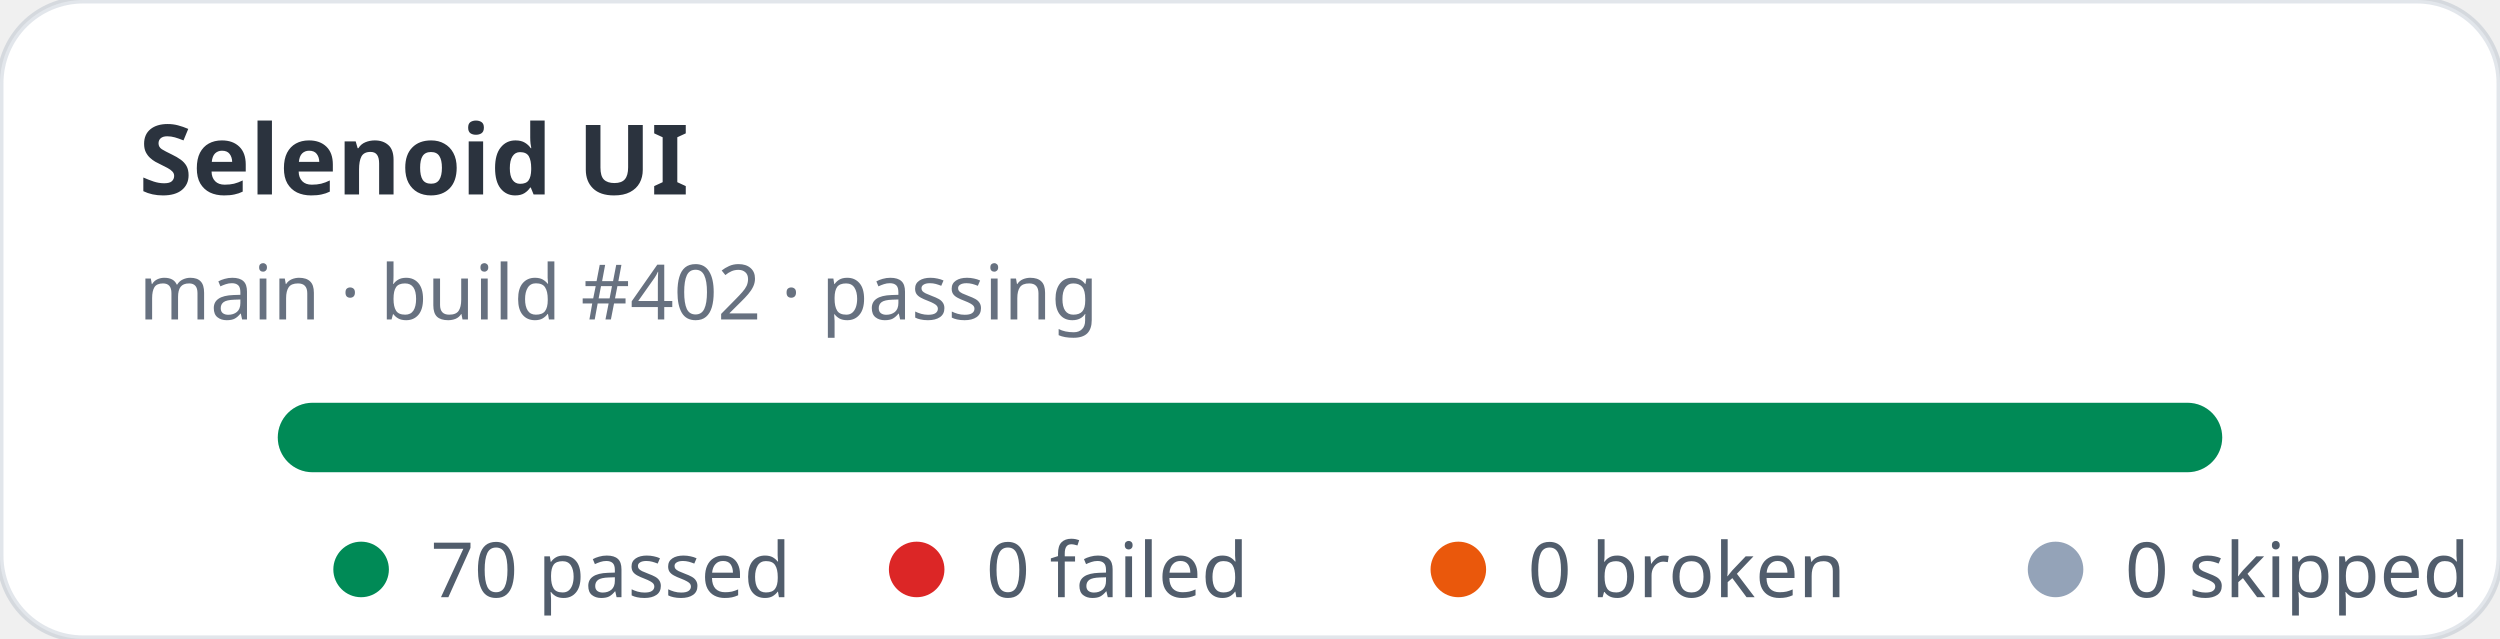
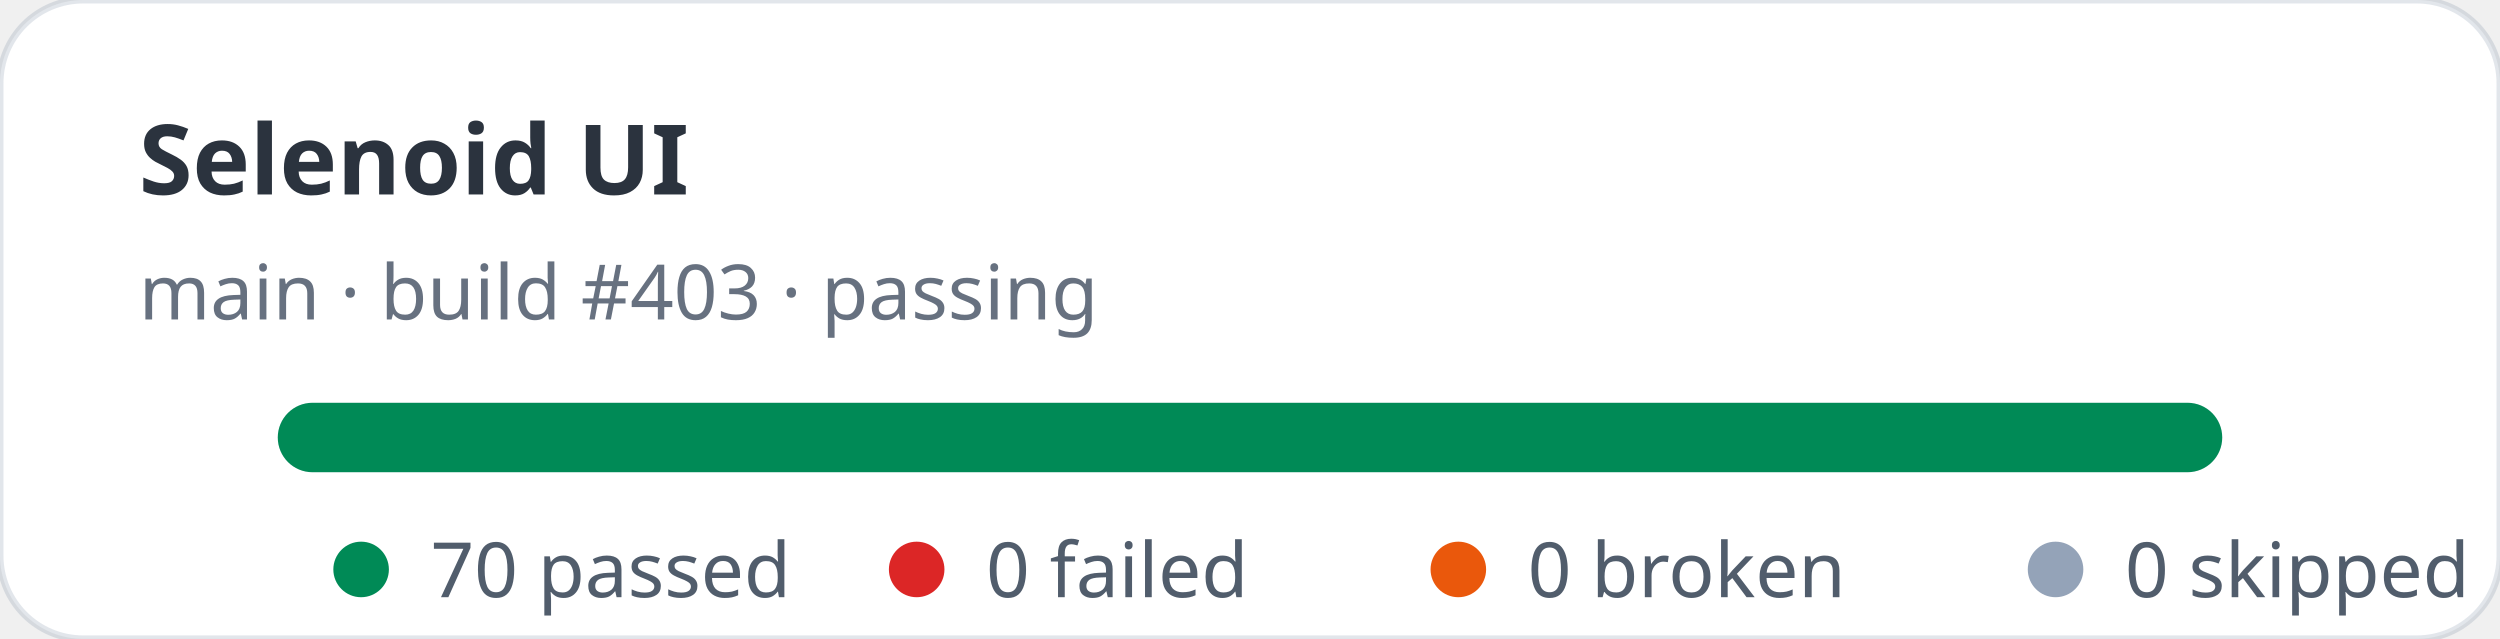
<svg xmlns="http://www.w3.org/2000/svg" width="360" height="92" viewBox="0 0 360 92" role="img" aria-label="Selenoid UI stats: 70 passed, 0 failed">
  <rect width="360" height="92" rx="12" fill="#ffffff" stroke="rgba(11,48,86,0.12)" />
  <text x="20" y="28" fill="rgba(1,10,24,0.83)" font-family="ui-sans-serif,system-ui,sans-serif" font-size="14" font-weight="700">Selenoid UI</text>
-   <text x="20" y="46" fill="rgba(2,19,44,0.6)" font-family="ui-sans-serif,system-ui,sans-serif" font-size="11">main · build #402 · passing</text>
+   <text x="20" y="46" fill="rgba(2,19,44,0.6)" font-family="ui-sans-serif,system-ui,sans-serif" font-size="11">main · build #403 · passing</text>
  <rect x="40" y="58" width="280" height="10" rx="5" fill="#e2e8f0" />
  <rect x="40" y="58" width="280" height="10" rx="5" fill="#008a56" />
  <g font-family="ui-sans-serif,system-ui,sans-serif" font-size="11" fill="rgba(1,18,40,0.68)">
    <circle cx="52" cy="82" r="4" fill="#008a56" />
    <text x="62" y="86">70 passed</text>
    <circle cx="132" cy="82" r="4" fill="#dc2626" />
    <text x="142" y="86">0 failed</text>
    <circle cx="210" cy="82" r="4" fill="#ea580c" />
    <text x="220" y="86">0 broken</text>
    <circle cx="296" cy="82" r="4" fill="#94a3b8" />
    <text x="306" y="86">0 skipped</text>
  </g>
</svg>
